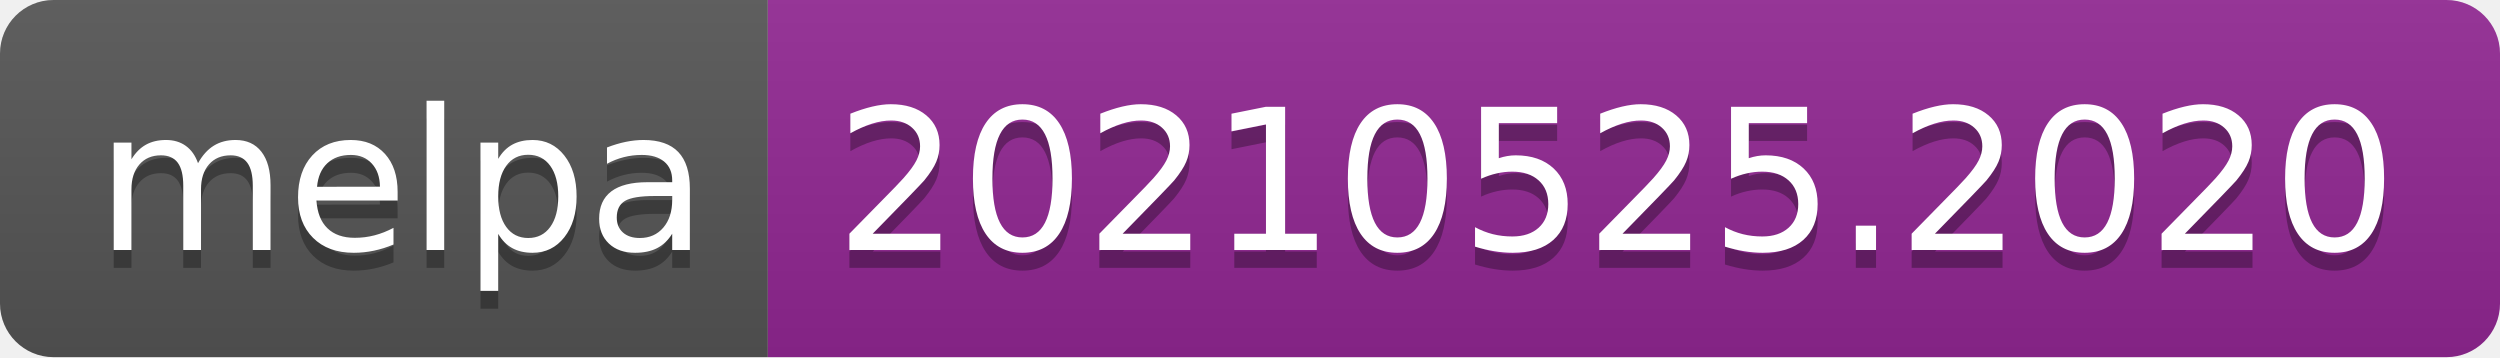
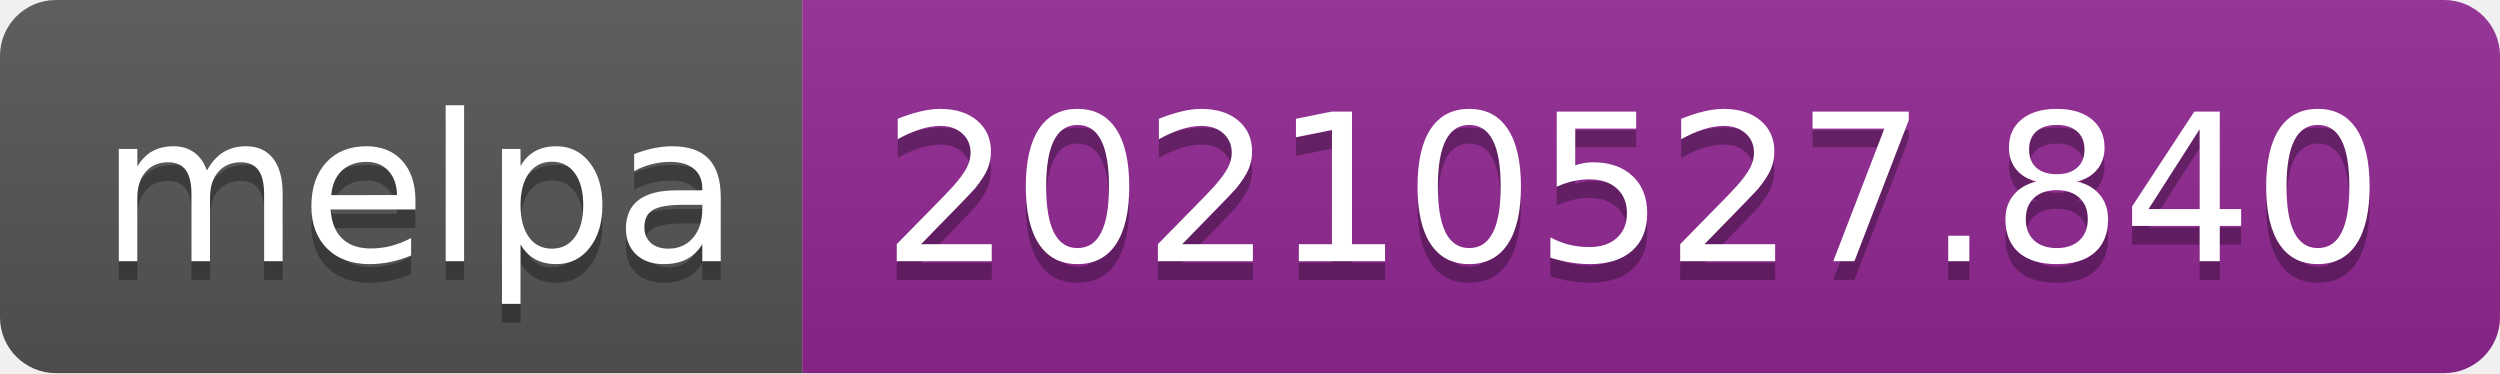
- <svg xmlns="http://www.w3.org/2000/svg" width="140" height="20" role="img" aria-label="melpa: 20210525.2020">
+ <svg xmlns="http://www.w3.org/2000/svg" width="134" height="20" role="img" aria-label="melpa: 20210527.840">
  <linearGradient id="s" x2="0" y2="100%">
    <stop offset="0" stop-color="#bbb" stop-opacity=".1" />
    <stop offset="1" stop-opacity=".1" />
  </linearGradient>
  <clipPath id="r">
-     <rect width="140" height="20" rx="3" fill="#fff" />
+     <rect width="134" height="20" rx="3" fill="#fff" />
  </clipPath>
  <g clip-path="url(#r)">
    <rect width="43" height="20" fill="#555" />
-     <rect x="43" width="97" height="20" fill="#922793" />
-     <rect width="140" height="20" fill="url(#s)" />
+     <rect x="43" width="91" height="20" fill="#922793" />
+     <rect width="134" height="20" fill="url(#s)" />
  </g>
  <g fill="#fff" text-anchor="middle" font-family="Verdana,Geneva,DejaVu Sans,sans-serif" text-rendering="geometricPrecision" font-size="110">
    <text aria-hidden="true" x="225" y="150" fill="#010101" fill-opacity=".3" transform="scale(.1)" textLength="330">melpa</text>
    <text x="225" y="140" transform="scale(.1)" fill="#fff" textLength="330">melpa</text>
-     <text aria-hidden="true" x="905" y="150" fill="#010101" fill-opacity=".3" transform="scale(.1)" textLength="870">20210525.2020</text>
-     <text x="905" y="140" transform="scale(.1)" fill="#fff" textLength="870">20210525.2020</text>
+     <text aria-hidden="true" x="875" y="150" fill="#010101" fill-opacity=".3" transform="scale(.1)" textLength="810">20210527.840</text>
+     <text x="875" y="140" transform="scale(.1)" fill="#fff" textLength="810">20210527.840</text>
  </g>
</svg>
